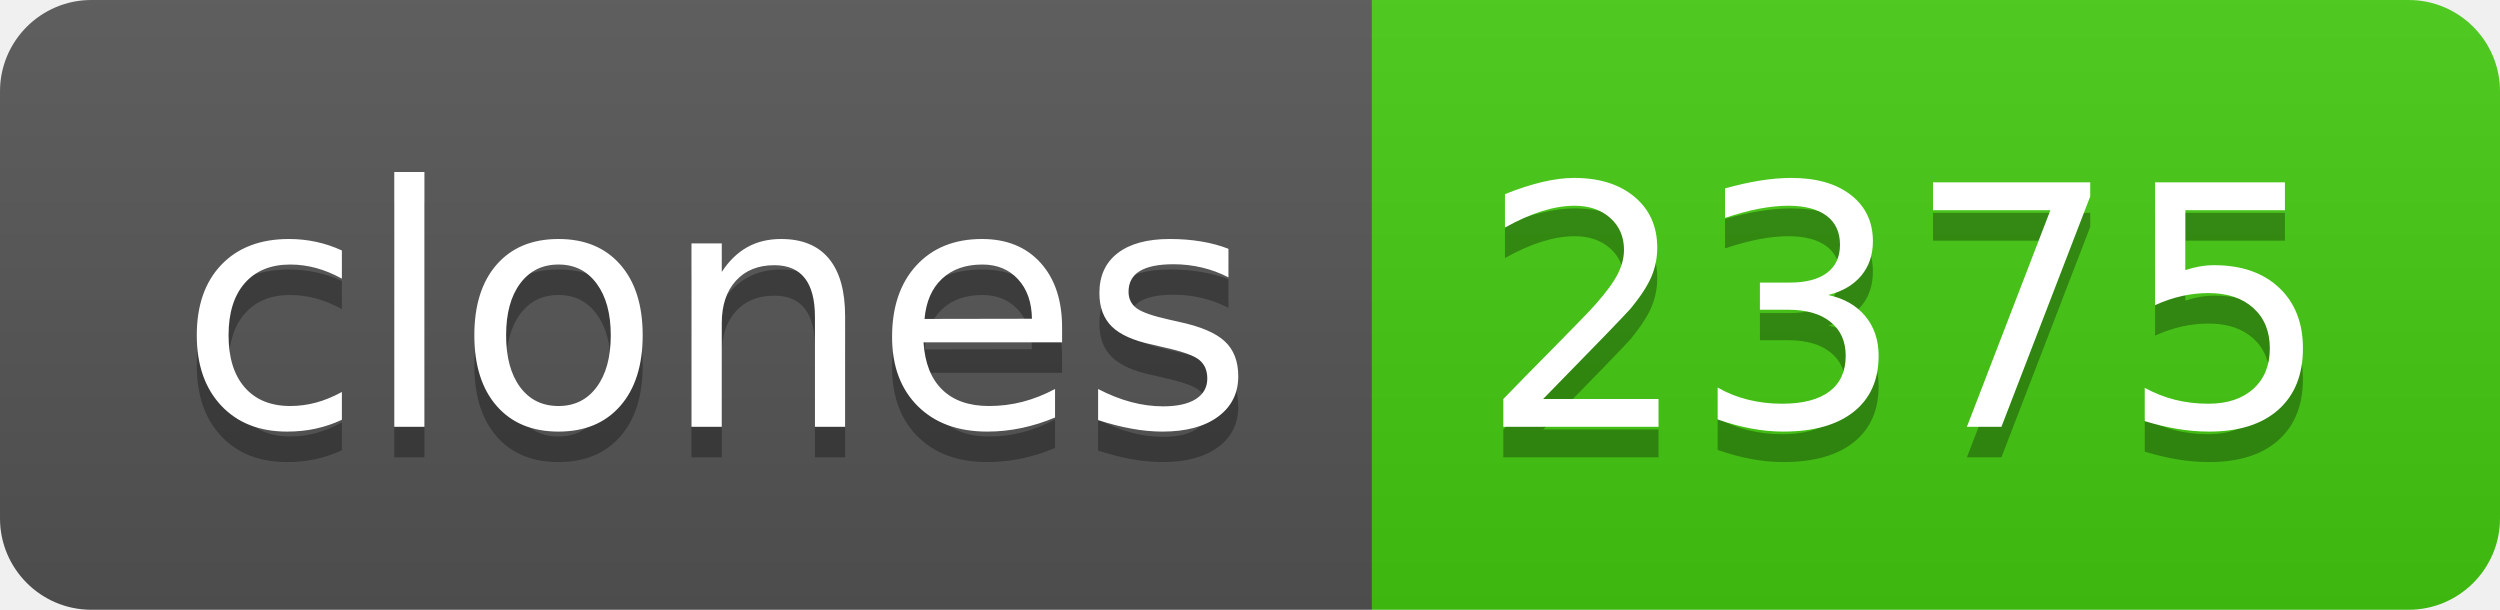
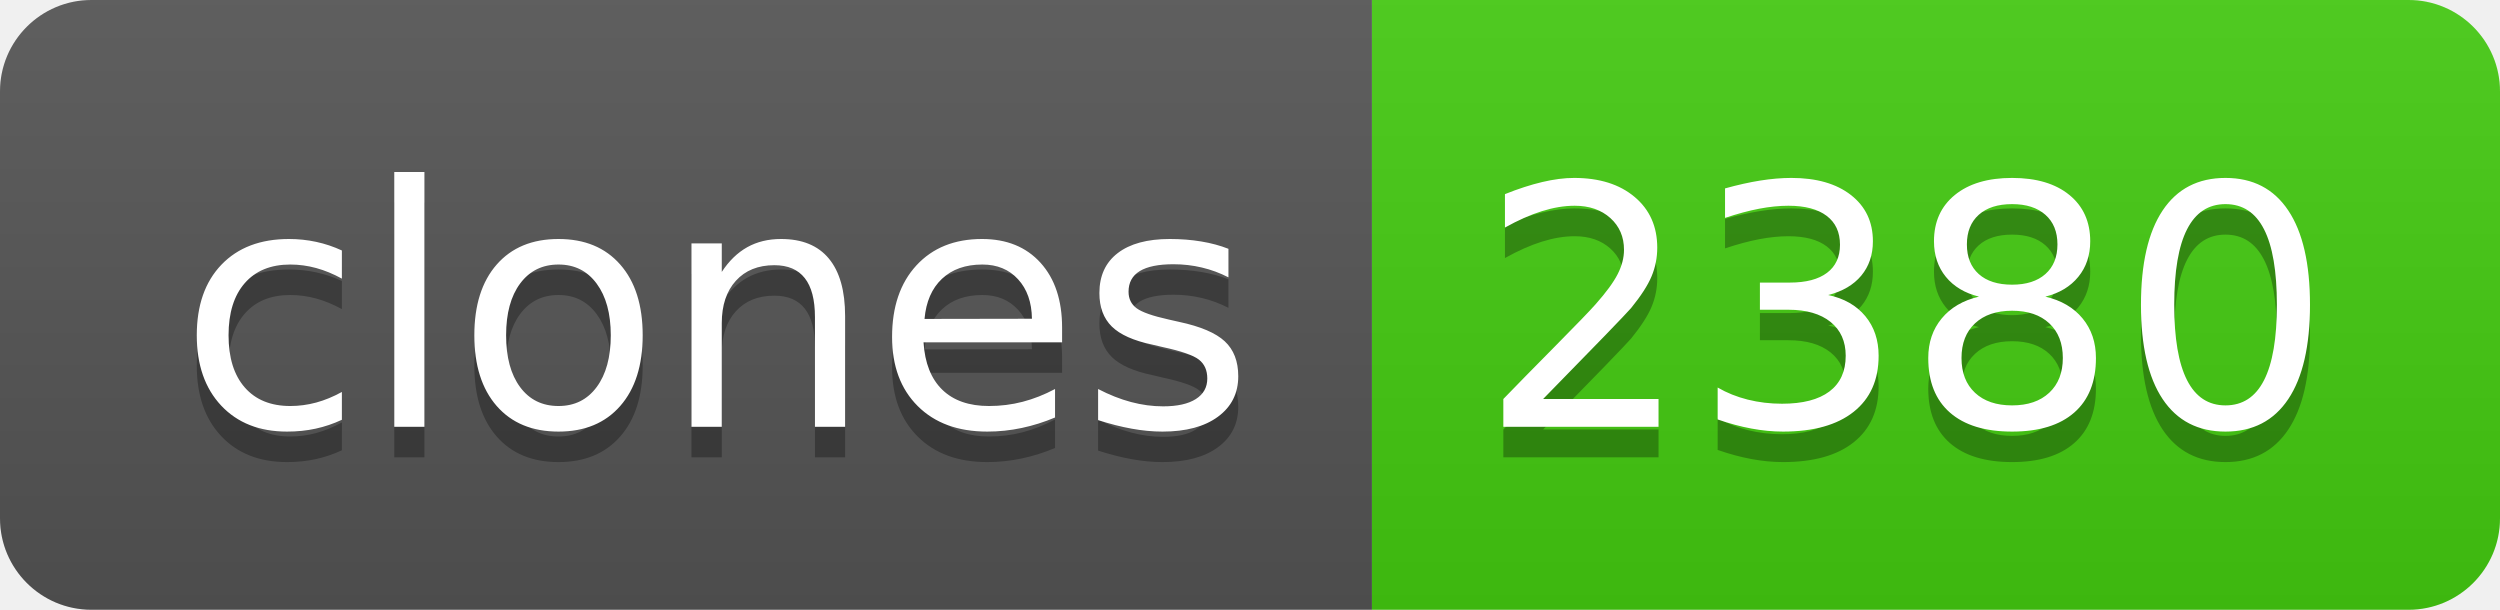
- <svg xmlns="http://www.w3.org/2000/svg" width="82" height="20" role="img" aria-label="clones: 2375">
+ <svg xmlns="http://www.w3.org/2000/svg" width="82" height="20" role="img" aria-label="clones: 2380">
  <linearGradient id="s" x2="0" y2="100%">
    <stop offset="0" stop-color="#bbb" stop-opacity=".1" />
    <stop offset="1" stop-opacity=".1" />
  </linearGradient>
  <clipPath id="r">
    <rect width="82" height="20" rx="3" fill="#fff" />
  </clipPath>
  <g clip-path="url(#r)">
    <rect width="45" height="20" fill="#555" />
    <rect x="45" width="37" height="20" fill="#4c1" />
    <rect width="82" height="20" fill="url(#s)" />
  </g>
  <g fill="#fff" text-anchor="middle" font-family="Verdana,Geneva,DejaVu Sans,sans-serif" text-rendering="geometricPrecision" font-size="110">
    <text aria-hidden="true" x="235" y="150" fill="#010101" fill-opacity=".3" transform="scale(.1)" textLength="350">clones</text>
    <text x="235" y="140" transform="scale(.1)" fill="#fff" textLength="350">clones</text>
-     <text aria-hidden="true" x="625" y="150" fill="#010101" fill-opacity=".3" transform="scale(.1)" textLength="270">2375</text>
-     <text x="625" y="140" transform="scale(.1)" fill="#fff" textLength="270">2375</text>
+     <text aria-hidden="true" x="625" y="150" fill="#010101" fill-opacity=".3" transform="scale(.1)" textLength="270">2380</text>
+     <text x="625" y="140" transform="scale(.1)" fill="#fff" textLength="270">2380</text>
  </g>
</svg>
